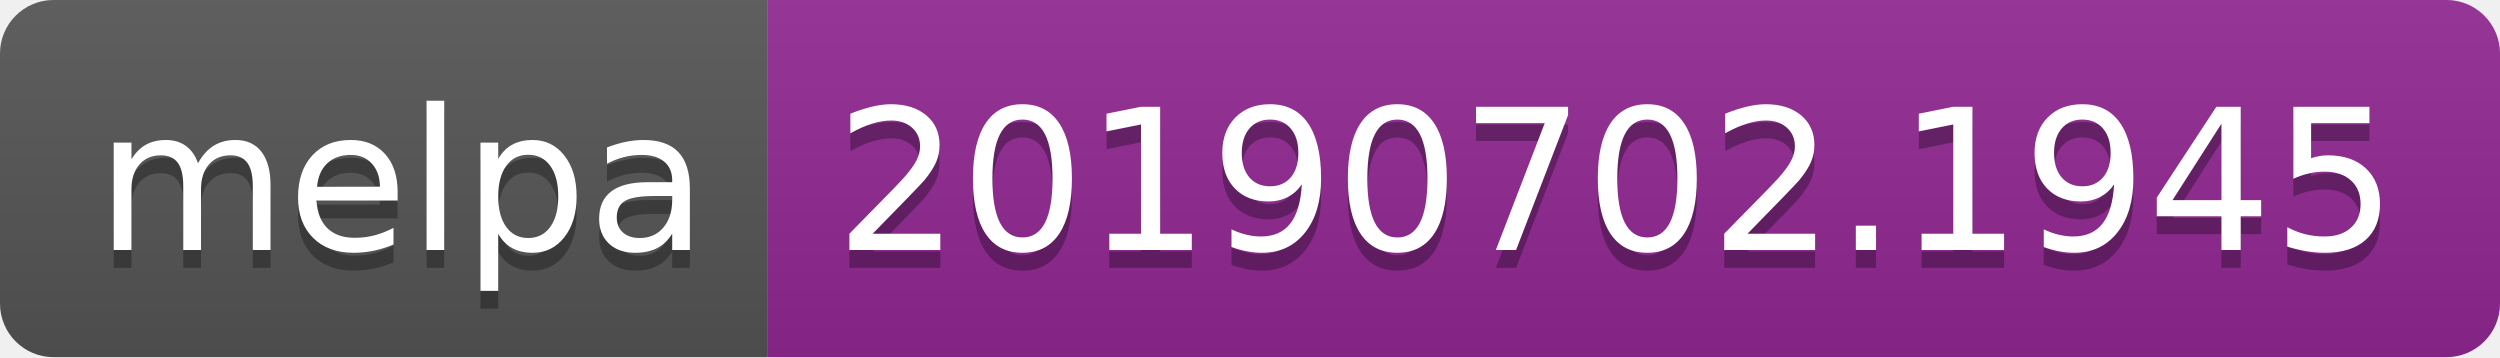
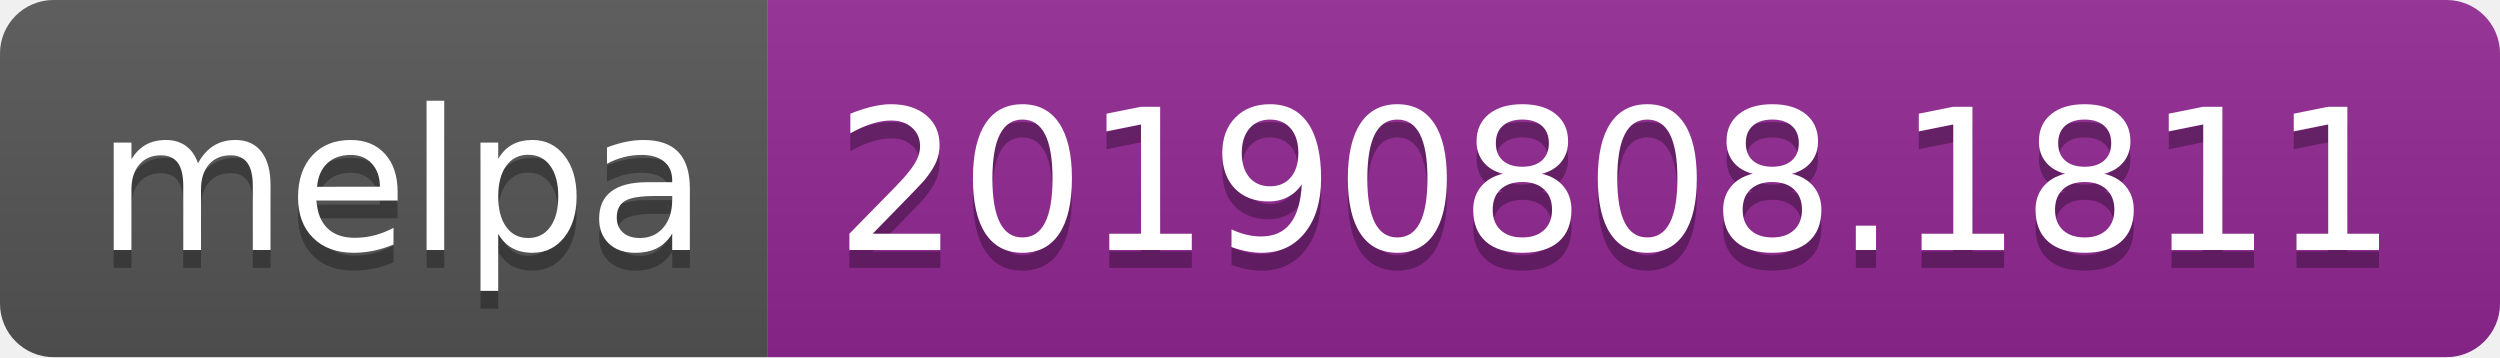
<svg xmlns="http://www.w3.org/2000/svg" width="140" height="20">
  <linearGradient id="b" x2="0" y2="100%">
    <stop offset="0" stop-color="#bbb" stop-opacity=".1" />
    <stop offset="1" stop-opacity=".1" />
  </linearGradient>
  <clipPath id="a">
    <rect width="140" height="20" rx="3" fill="#fff" />
  </clipPath>
  <g clip-path="url(#a)">
    <path fill="#555" d="M0 0h43v20H0z" />
    <path fill="#922793" d="M43 0h97v20H43z" />
    <path fill="url(#b)" d="M0 0h140v20H0z" />
  </g>
  <g fill="#fff" text-anchor="middle" font-family="DejaVu Sans,Verdana,Geneva,sans-serif" font-size="110">
    <text x="225" y="150" fill="#010101" fill-opacity=".3" transform="scale(.1)" textLength="330">melpa</text>
    <text x="225" y="140" transform="scale(.1)" textLength="330">melpa</text>
-     <text x="905" y="150" fill="#010101" fill-opacity=".3" transform="scale(.1)" textLength="870">20190702.1945</text>
-     <text x="905" y="140" transform="scale(.1)" textLength="870">20190702.1945</text>
+     <text x="905" y="150" fill="#010101" fill-opacity=".3" transform="scale(.1)" textLength="870">20190808.1811</text>
+     <text x="905" y="140" transform="scale(.1)" textLength="870">20190808.1811</text>
  </g>
</svg>
